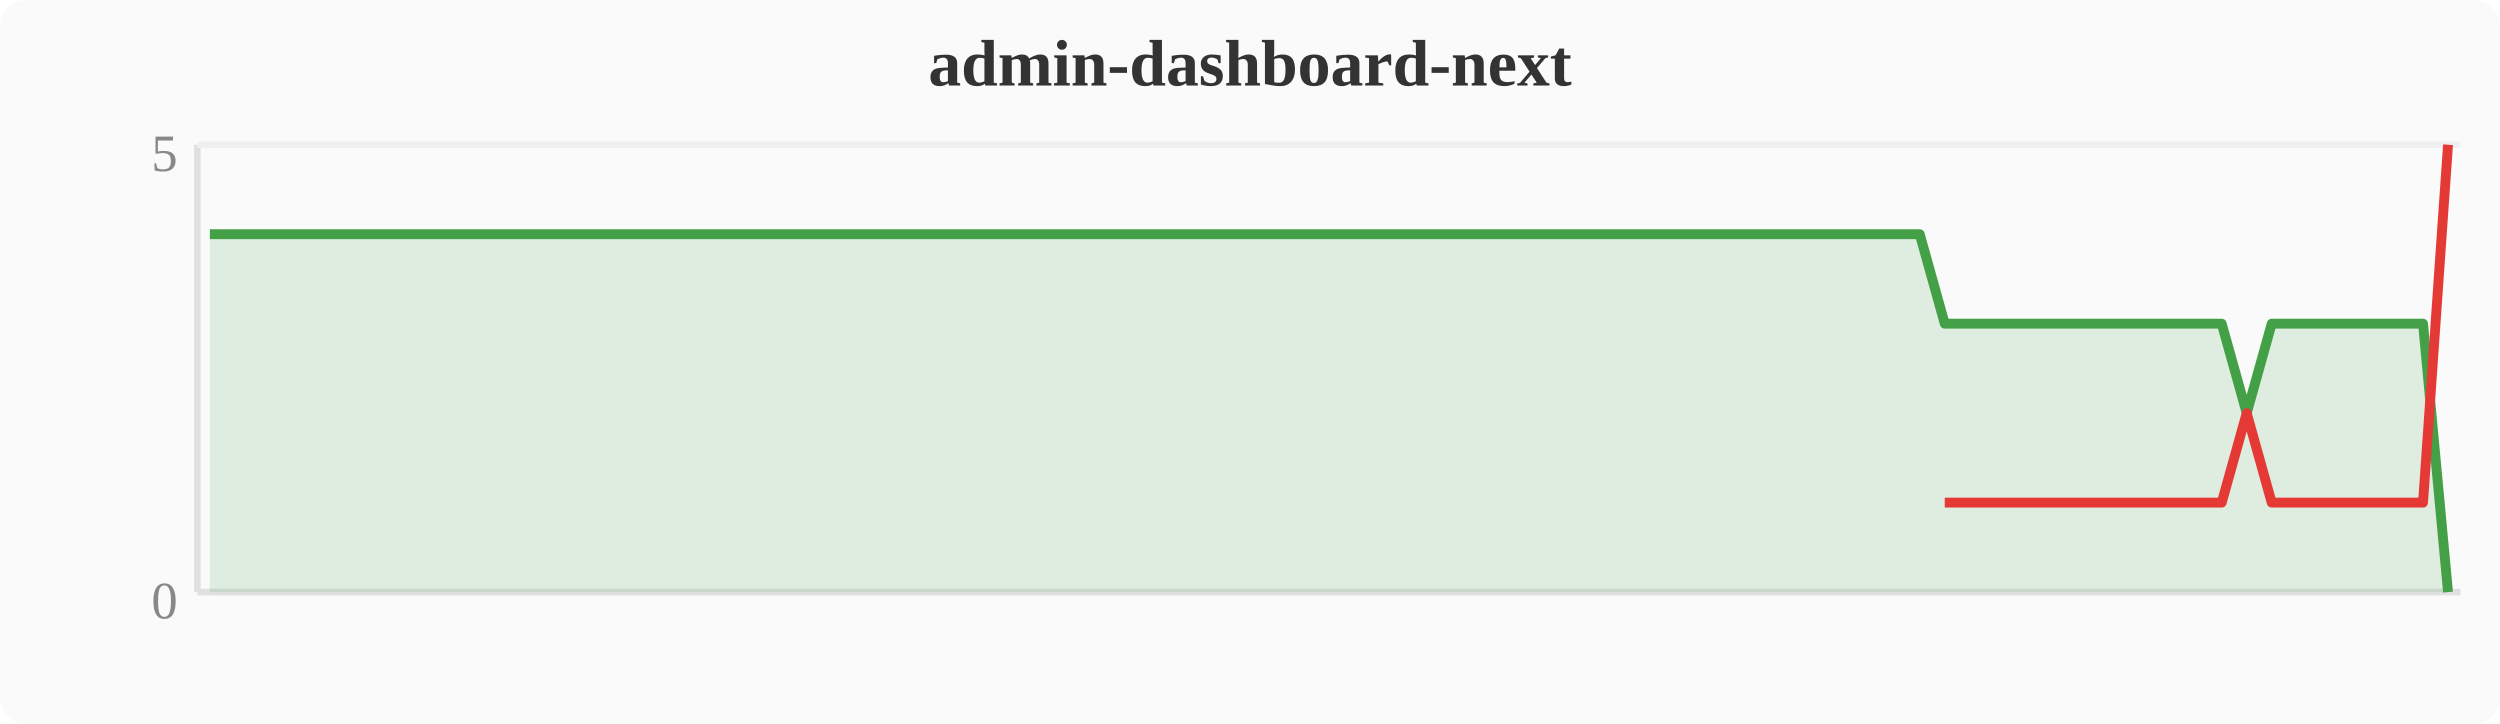
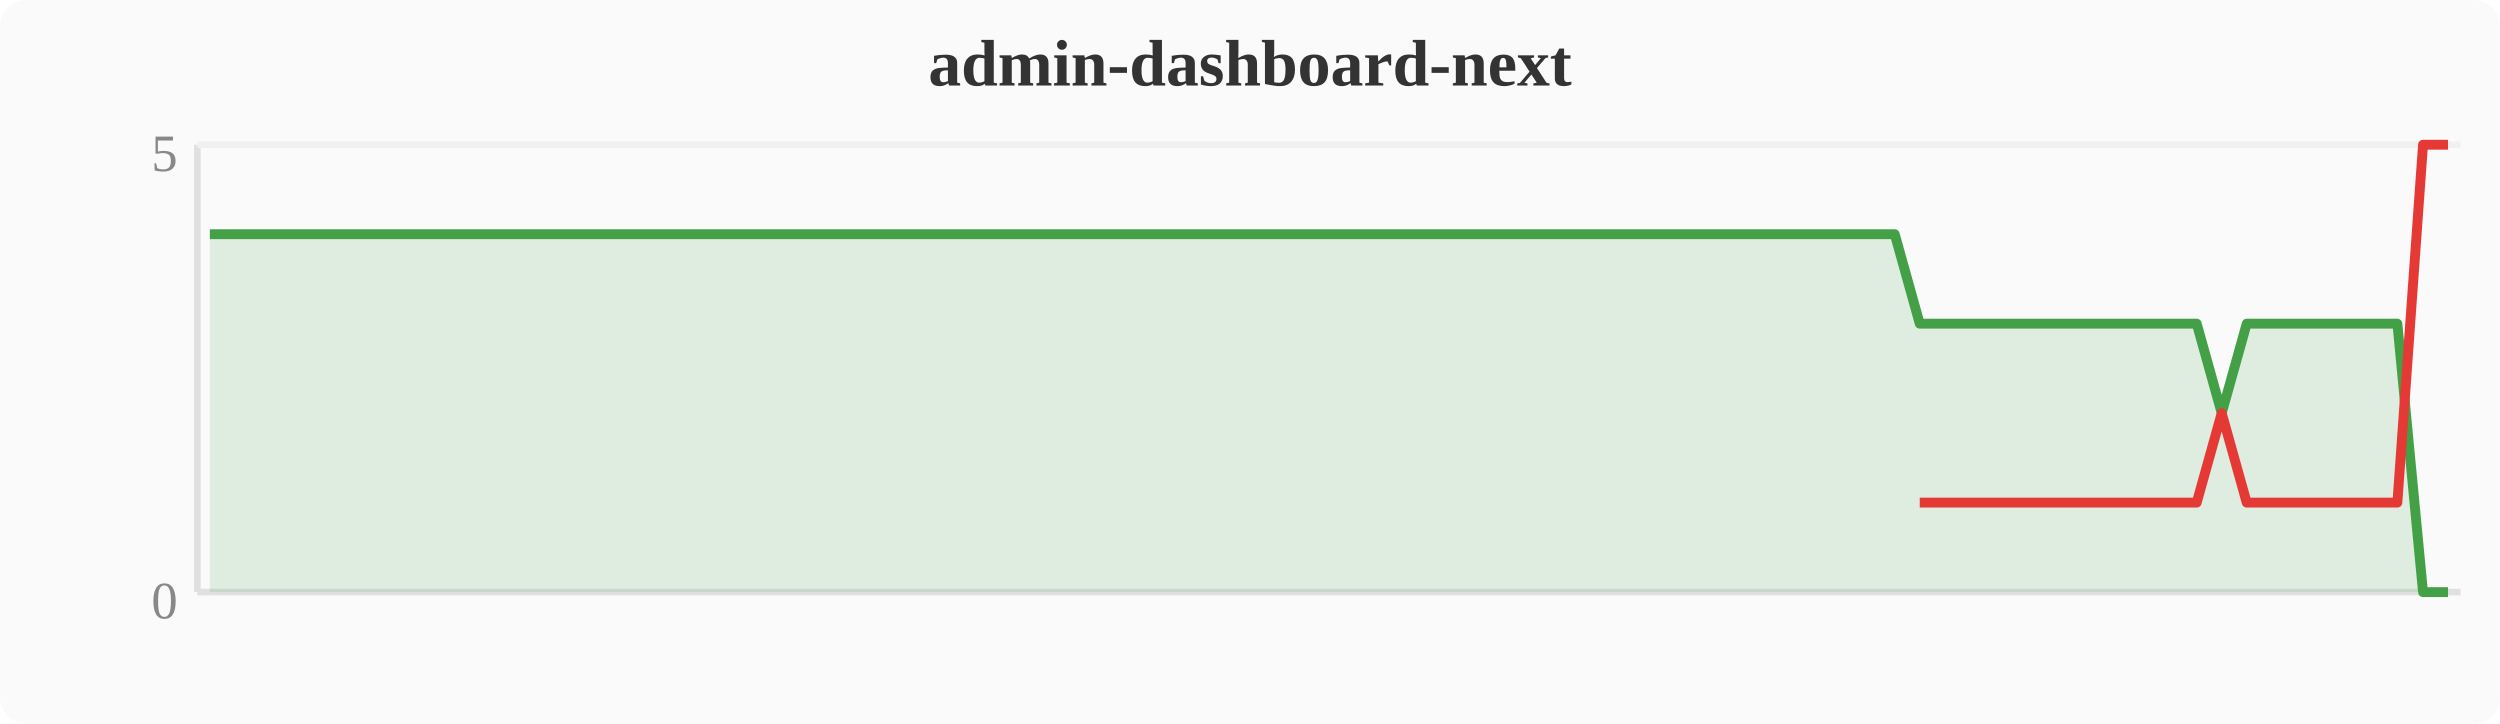
<svg xmlns="http://www.w3.org/2000/svg" width="380" height="110" viewBox="0 0 380 110">
  <rect width="380" height="110" fill="#fafafa" rx="4" />
  <text x="190" y="13" text-anchor="middle" font-size="10" font-weight="bold" fill="#333">admin-dashboard-next</text>
  <line x1="30" y1="22" x2="30" y2="90" stroke="#e0e0e0" stroke-width="1" />
  <line x1="30" y1="90" x2="374" y2="90" stroke="#e0e0e0" stroke-width="1" />
  <line x1="30" y1="22" x2="374" y2="22" stroke="#f0f0f0" stroke-width="1" />
  <text x="27" y="94" text-anchor="end" font-size="8" fill="#888">0</text>
  <text x="27" y="26" text-anchor="end" font-size="8" fill="#888">5</text>
-   <polygon points="31.9,35.6 35.7,35.6 39.6,35.6 43.4,35.6 47.2,35.6 51.0,35.6 54.8,35.6 58.7,35.6 62.5,35.6 66.3,35.6 70.1,35.6 74.0,35.6 77.8,35.6 81.6,35.6 85.4,35.6 89.2,35.6 93.1,35.6 96.9,35.6 100.7,35.6 104.5,35.6 108.4,35.6 112.2,35.6 116.0,35.6 119.8,35.6 123.6,35.6 127.5,35.6 131.3,35.6 135.1,35.6 138.9,35.6 142.8,35.6 146.6,35.6 150.4,35.6 154.2,35.6 158.0,35.6 161.9,35.6 165.7,35.6 169.5,35.6 173.3,35.6 177.2,35.6 181.0,35.6 184.8,35.6 188.6,35.6 192.4,35.6 196.3,35.6 200.1,35.6 203.9,35.6 207.7,35.6 211.6,35.6 215.4,35.6 219.2,35.6 223.0,35.6 226.8,35.6 230.7,35.6 234.5,35.6 238.3,35.6 242.1,35.6 246.0,35.6 249.8,35.6 253.6,35.6 257.4,35.6 261.2,35.6 265.1,35.6 268.9,35.6 272.7,35.6 276.5,35.6 280.4,35.6 284.2,35.6 288.0,35.6 291.8,35.6 295.6,49.2 299.5,49.2 303.3,49.2 307.1,49.2 310.9,49.2 314.8,49.2 318.6,49.2 322.4,49.2 326.2,49.2 330.0,49.2 333.9,49.2 337.7,49.2 341.5,62.8 345.3,49.2 349.2,49.2 353.0,49.2 356.8,49.2 360.6,49.2 364.4,49.2 368.3,49.2 372.1,90.0 372.1,90 31.9,90" fill="#43a047" opacity="0.15" />
-   <polyline points="31.9,35.6 35.7,35.6 39.6,35.6 43.4,35.6 47.2,35.6 51.0,35.6 54.8,35.6 58.7,35.6 62.5,35.6 66.3,35.6 70.1,35.6 74.0,35.6 77.8,35.6 81.6,35.6 85.4,35.6 89.2,35.6 93.1,35.6 96.9,35.6 100.7,35.6 104.5,35.6 108.4,35.6 112.2,35.6 116.0,35.6 119.8,35.6 123.6,35.6 127.5,35.6 131.3,35.6 135.1,35.6 138.9,35.6 142.8,35.6 146.6,35.6 150.4,35.6 154.2,35.6 158.0,35.6 161.9,35.6 165.7,35.6 169.5,35.6 173.3,35.6 177.2,35.6 181.0,35.6 184.8,35.6 188.6,35.6 192.4,35.6 196.3,35.6 200.1,35.6 203.9,35.6 207.7,35.6 211.6,35.6 215.4,35.6 219.2,35.6 223.0,35.6 226.8,35.6 230.7,35.6 234.5,35.6 238.3,35.6 242.1,35.6 246.0,35.6 249.8,35.6 253.6,35.6 257.4,35.6 261.2,35.6 265.1,35.6 268.9,35.6 272.7,35.6 276.5,35.6 280.4,35.6 284.2,35.6 288.0,35.6 291.8,35.6 295.6,49.2 299.5,49.2 303.3,49.2 307.1,49.2 310.9,49.2 314.8,49.2 318.6,49.2 322.4,49.2 326.2,49.2 330.0,49.2 333.9,49.2 337.7,49.2 341.5,62.8 345.3,49.2 349.2,49.2 353.0,49.2 356.8,49.2 360.6,49.2 364.4,49.2 368.3,49.2 372.1,90.0" fill="none" stroke="#43a047" stroke-width="1.5" stroke-linejoin="round" />
-   <polyline points="295.6,76.4 299.5,76.4 303.3,76.4 307.1,76.4 310.9,76.4 314.8,76.4 318.6,76.4 322.4,76.4 326.2,76.4 330.0,76.4 333.9,76.4 337.7,76.4 341.5,62.8 345.3,76.4 349.2,76.4 353.0,76.4 356.8,76.4 360.6,76.4 364.4,76.4 368.3,76.4 372.1,22.0" fill="none" stroke="#e53935" stroke-width="1.5" stroke-linejoin="round" />
+   <polygon points="31.9,35.6 35.7,35.6 39.6,35.6 43.4,35.6 47.2,35.6 51.0,35.6 54.8,35.6 58.7,35.6 62.5,35.6 66.3,35.6 70.1,35.6 74.0,35.6 77.8,35.6 81.6,35.6 85.4,35.6 89.2,35.6 93.1,35.6 96.9,35.6 100.7,35.6 104.5,35.6 108.4,35.6 112.2,35.6 116.0,35.6 119.8,35.6 123.6,35.6 127.5,35.6 131.3,35.6 135.1,35.6 138.9,35.6 142.8,35.6 146.6,35.6 150.4,35.6 154.2,35.6 158.0,35.6 161.9,35.6 165.7,35.6 169.5,35.6 173.3,35.6 177.2,35.6 181.0,35.6 184.8,35.6 188.6,35.6 192.4,35.6 196.3,35.6 200.1,35.6 203.9,35.6 207.7,35.6 211.6,35.6 215.4,35.6 219.2,35.6 223.0,35.6 226.8,35.6 230.7,35.6 234.5,35.6 238.3,35.6 242.1,35.6 246.0,35.6 249.8,35.6 253.6,35.6 257.4,35.6 261.2,35.6 265.1,35.6 268.9,35.6 272.7,35.6 276.5,35.6 280.4,35.6 284.2,35.6 288.0,35.6 291.8,49.2 295.6,49.2 299.5,49.2 303.3,49.2 307.1,49.2 310.9,49.2 314.8,49.2 318.6,49.2 322.4,49.2 326.2,49.2 330.0,49.2 333.9,49.2 337.7,62.8 341.5,49.2 345.3,49.2 349.2,49.2 353.0,49.2 356.8,49.2 360.6,49.2 364.4,49.2 368.3,90.0 372.1,90.0 372.1,90 31.9,90" fill="#43a047" opacity="0.15" />
+   <polyline points="31.9,35.6 35.7,35.6 39.6,35.6 43.4,35.6 47.2,35.6 51.0,35.6 54.8,35.6 58.7,35.6 62.5,35.6 66.3,35.6 70.1,35.6 74.0,35.6 77.8,35.6 81.6,35.6 85.4,35.6 89.2,35.6 93.1,35.6 96.9,35.6 100.7,35.6 104.5,35.6 108.4,35.6 112.2,35.6 116.0,35.6 119.8,35.6 123.6,35.6 127.5,35.6 131.3,35.6 135.1,35.6 138.9,35.6 142.8,35.6 146.6,35.6 150.4,35.6 154.2,35.6 158.0,35.6 161.9,35.6 165.7,35.6 169.5,35.6 173.3,35.6 177.2,35.6 181.0,35.6 184.8,35.6 188.6,35.6 192.4,35.6 196.3,35.6 200.1,35.6 203.9,35.6 207.7,35.6 211.6,35.6 215.4,35.6 219.2,35.6 223.0,35.6 226.8,35.6 230.7,35.6 234.5,35.6 238.3,35.6 242.1,35.6 246.0,35.6 249.8,35.6 253.6,35.6 257.4,35.6 261.2,35.6 265.1,35.6 268.9,35.6 272.7,35.6 276.5,35.6 280.4,35.6 284.2,35.6 288.0,35.6 291.8,49.2 295.6,49.2 299.5,49.2 303.3,49.2 307.1,49.2 310.9,49.2 314.8,49.2 318.6,49.2 322.4,49.2 326.2,49.2 330.0,49.2 333.9,49.2 337.7,62.8 341.5,49.2 345.3,49.2 349.2,49.2 353.0,49.2 356.8,49.2 360.6,49.2 364.4,49.2 368.3,90.0 372.1,90.0" fill="none" stroke="#43a047" stroke-width="1.5" stroke-linejoin="round" />
+   <polyline points="291.8,76.4 295.6,76.4 299.5,76.4 303.3,76.4 307.1,76.4 310.9,76.4 314.8,76.4 318.6,76.4 322.4,76.4 326.2,76.4 330.0,76.4 333.9,76.4 337.7,62.8 341.5,76.4 345.3,76.4 349.2,76.4 353.0,76.4 356.8,76.4 360.6,76.4 364.4,76.4 368.3,22.0 372.1,22.0" fill="none" stroke="#e53935" stroke-width="1.5" stroke-linejoin="round" />
</svg>
